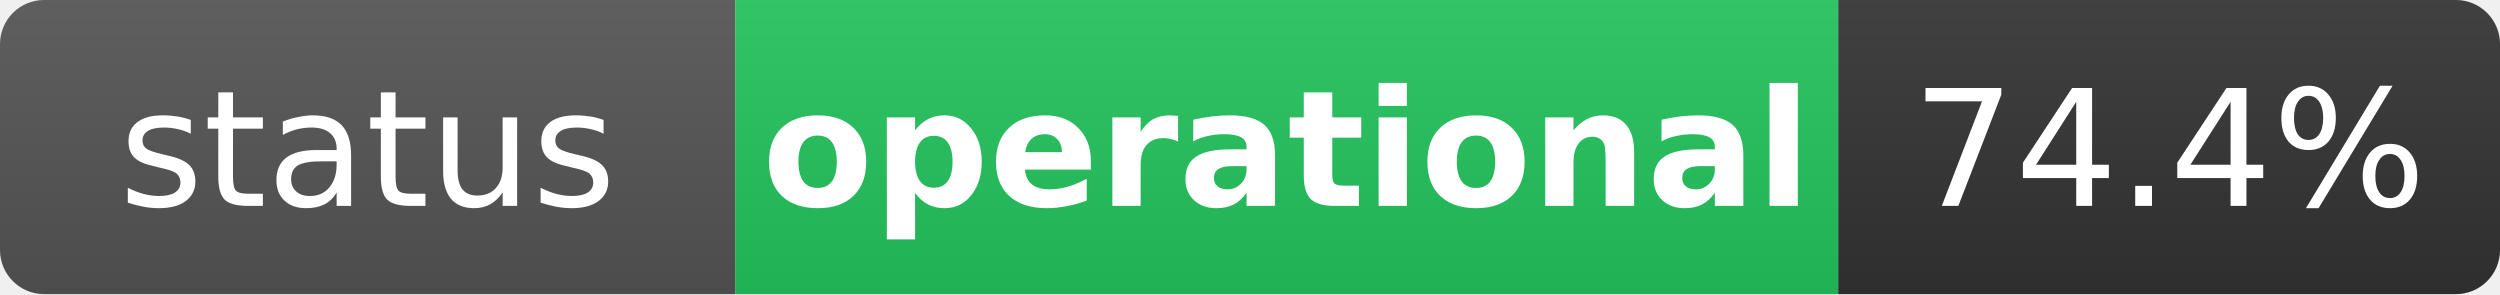
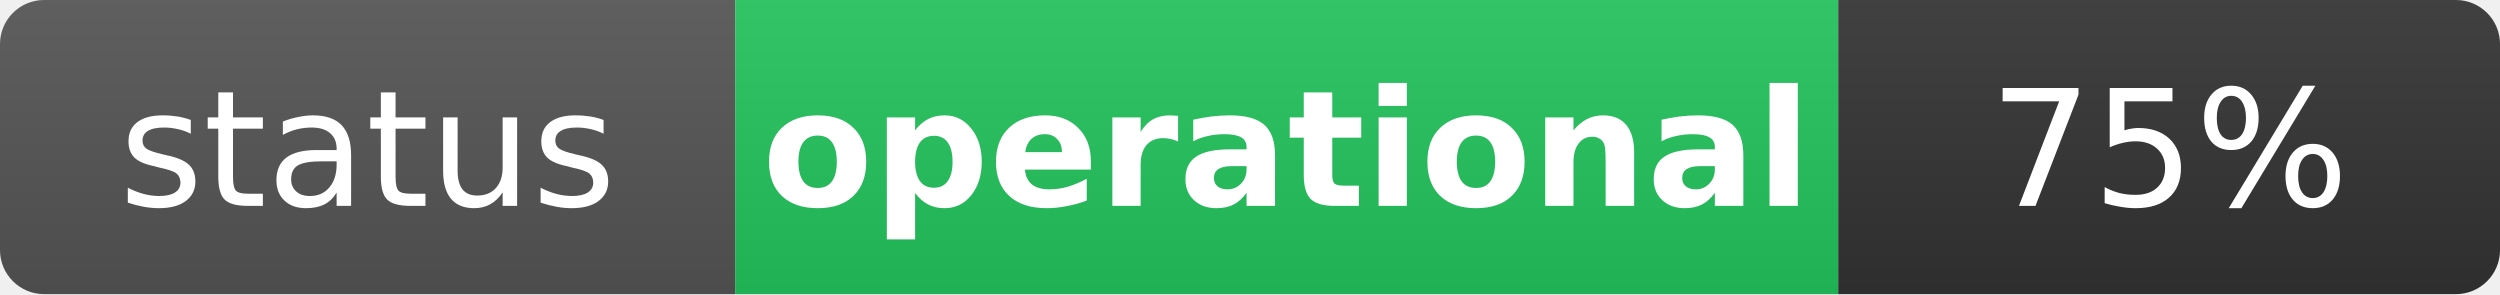
<svg xmlns="http://www.w3.org/2000/svg" width="170" height="20" role="img" aria-label="status: operational">
  <linearGradient id="s" x2="0" y2="100%">
    <stop offset="0" stop-color="#bbb" stop-opacity=".1" />
    <stop offset="1" stop-opacity=".1" />
  </linearGradient>
  <clipPath id="r">
    <rect width="170" height="20" rx="3" fill="#fff" />
  </clipPath>
  <g clip-path="url(#r)">
    <rect width="50" height="20" fill="#555" />
    <rect x="50" width="75" height="20" fill="#22c55e" />
    <rect x="125" width="45" height="20" fill="#333" />
    <rect width="170" height="20" fill="url(#s)" />
  </g>
  <g fill="#fff" text-anchor="middle" font-family="Verdana,Geneva,DejaVu Sans,sans-serif" text-rendering="geometricPrecision" font-size="11">
    <text x="25" y="14" fill="#fff">status</text>
    <text x="87.5" y="14" fill="#fff" font-weight="bold">operational</text>
-     <text x="147.5" y="14" fill="#fff">74.4%</text>
+     <text x="147.5" y="14" fill="#fff">75%</text>
  </g>
</svg>
